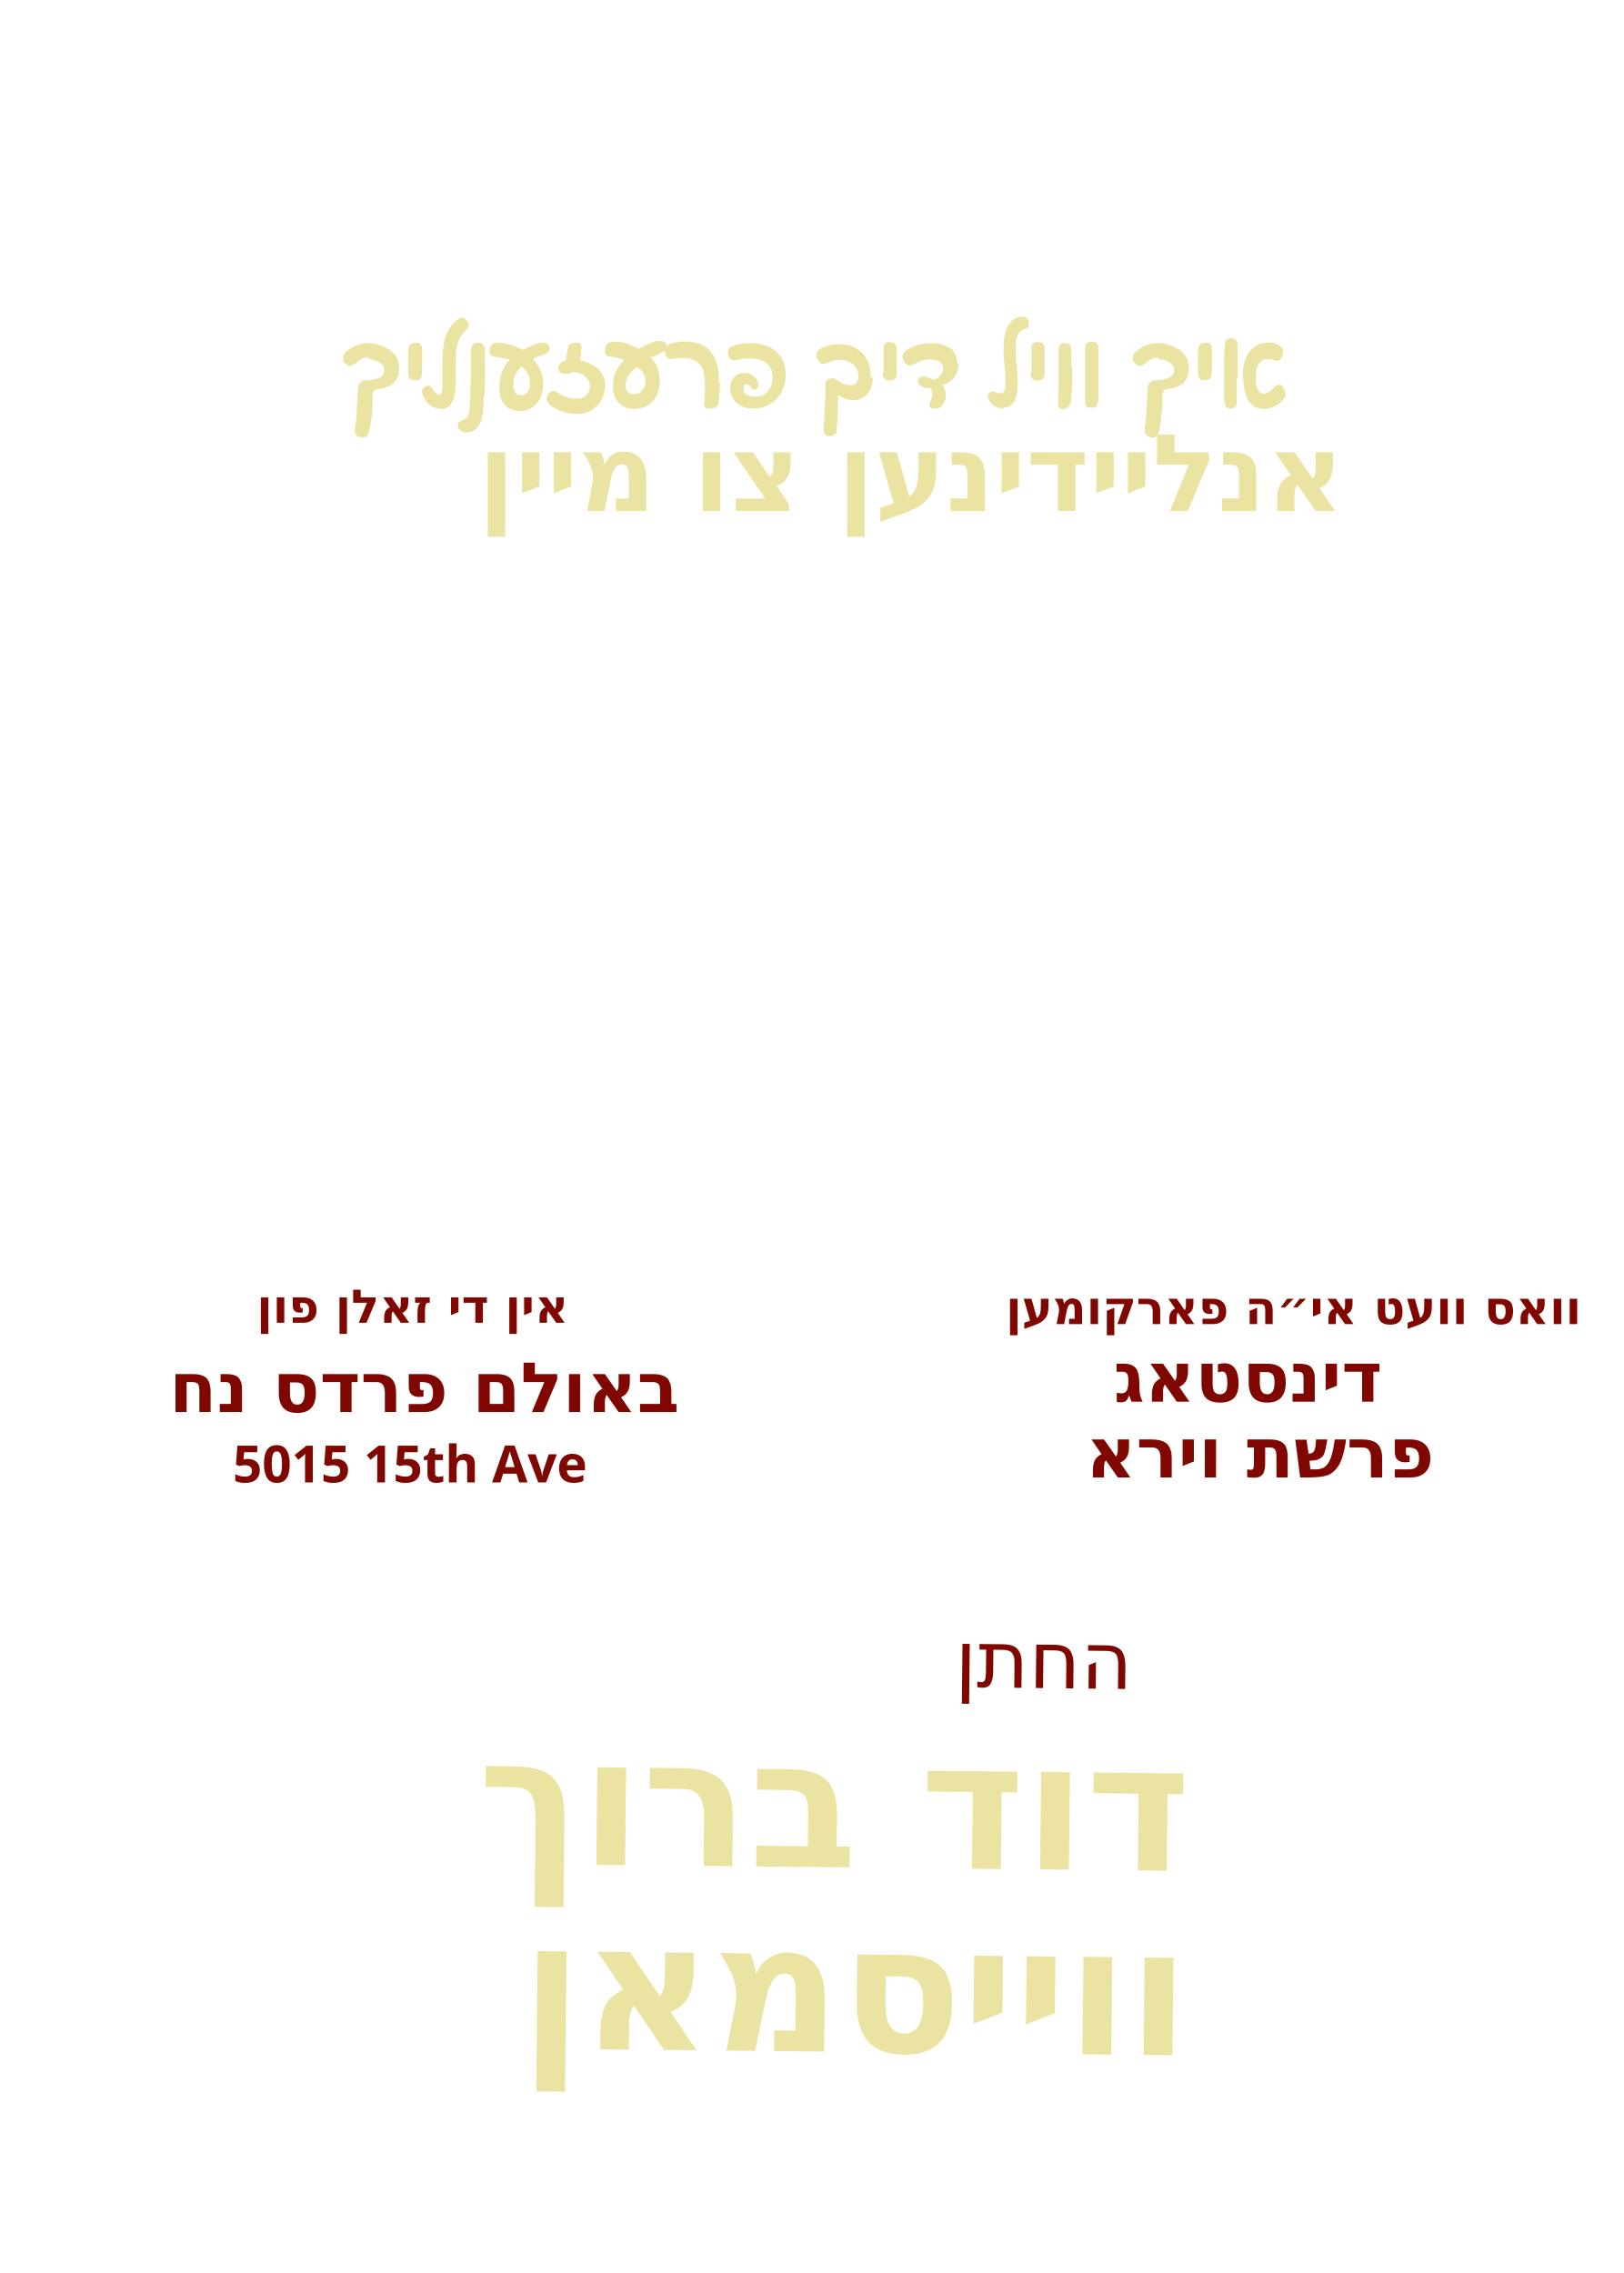
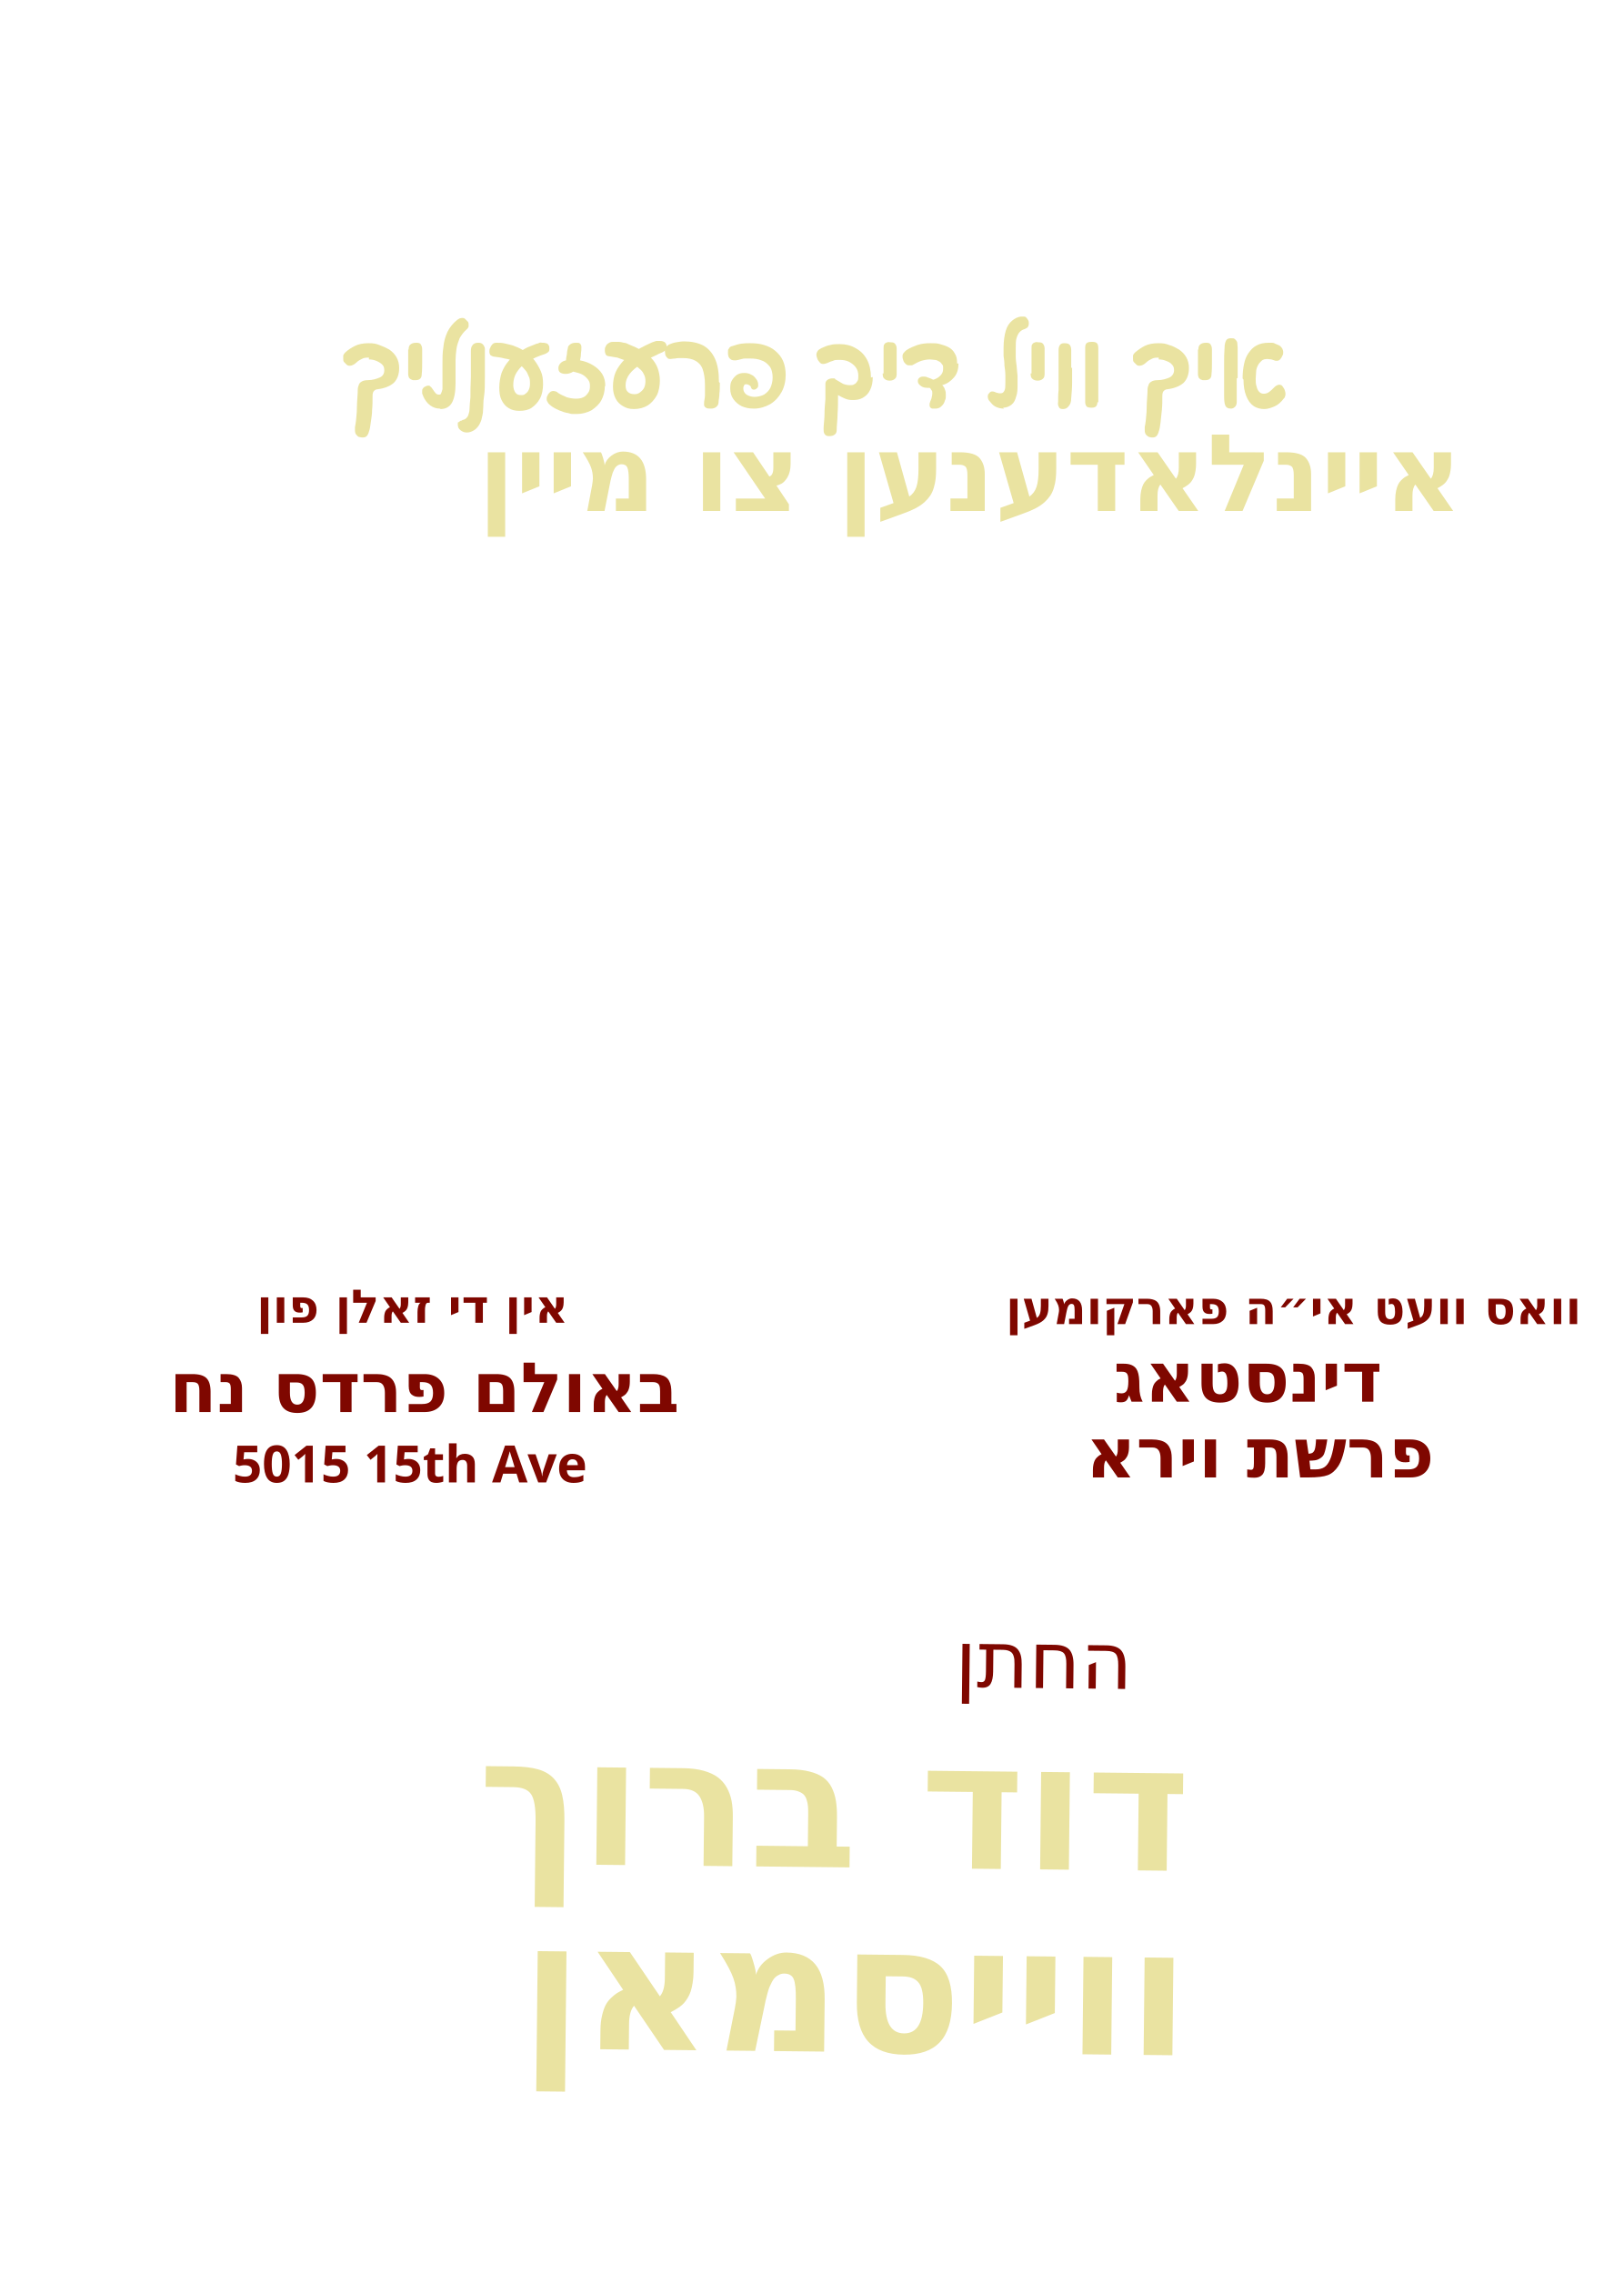
<svg xmlns="http://www.w3.org/2000/svg" id="Layer_1" data-name="Layer 1" viewBox="0 0 360 504">
  <g id="line_9">
    <text text-anchor="start" transform="translate(211.7 374.1) rotate(.6)" fill="#7f0700" font-family="Playpen Sans Hebrew" font-weight="400" font-size="17.6">
      <tspan x="0" y="0">החתן</tspan>
    </text>
  </g>
  <g id="groom_name*">
    <text text-anchor="start" transform="translate(105.8 413.2) rotate(.6)" fill="#eae3a1" font-family="Playpen Sans Hebrew" font-weight="800" font-size="39.5">
      <tspan x="0" y="0">דוד ברוך</tspan>
    </text>
  </g>
  <g id="groom_last*">
    <text text-anchor="start" transform="translate(115.4 454.2) rotate(.6)" fill="#eae3a1" font-family="Playpen Sans Hebrew" font-weight="800" font-size="39.5">
      <tspan x="0" y="0">ווייסמאן</tspan>
    </text>
  </g>
  <g id="parasha*">
    <text text-anchor="start" transform="translate(238 327.6)" fill="#7f0700" font-family="Heebo" font-weight="900" font-size="15.4">
      <tspan x="2.7" y="0">פרשת וירא</tspan>
    </text>
  </g>
  <g id="day*">
    <text text-anchor="start" transform="translate(246.9 310.8)" fill="#7f0700" font-family="Heebo" font-weight="900" font-size="15.4">
      <tspan x="0" y="0">דינסטאג</tspan>
    </text>
  </g>
  <g id="line_3">
    <text text-anchor="start" transform="translate(56.9 293.3)" fill="#7f0700" font-family="Heebo" font-weight="600" font-size="10.3">
      <tspan x="0" y="0">אין די זאלן פון</tspan>
    </text>
  </g>
  <g id="line_2">
    <text text-anchor="start" transform="translate(223 293.6)" fill="#7f0700" font-family="Heebo" font-weight="600" font-size="10.3">
      <tspan x="0" y="0">וואס וועט אי״ה פארקומען</tspan>
    </text>
  </g>
  <g id="line_1">
    <text text-anchor="start" transform="translate(106 113.3)" fill="#eae3a1" font-family="Playpen Sans Hebrew" font-weight="600" font-size="23.8">
-       <tspan x="0" y="0">אנליידינען צו מיין</tspan>
+       <tspan x="0" y="0">איינלאדענען צו מיין</tspan>
    </text>
  </g>
  <g>
    <path d="M81.8,79.3c-.6,0-1.1,0-1.6.3-.4.2-.8.4-1.2.8-.2.2-.5.4-.7.5-.2.1-.5.2-.7.2-.2,0-.5,0-.7-.2s-.4-.4-.6-.6c-.2-.2-.2-.5-.2-.7s0-.5,0-.7c0-.2.2-.5.4-.7.6-.6,1.4-1.1,2.2-1.5.8-.4,1.8-.6,3-.6s1.6.1,2.4.4,1.5.6,2.2,1c.7.5,1.2,1,1.6,1.7.4.7.6,1.5.6,2.4,0,1.4-.4,2.5-1.2,3.3-.8.7-2,1.2-3.5,1.4-.4,0-.7.2-.9.4-.2.2-.3.6-.3,1.1,0,1,0,2.1-.1,3.1,0,1-.2,2-.3,2.8-.1.8-.2,1.5-.4,2-.1.4-.3.8-.5,1-.2.2-.5.3-.8.3s-.5,0-.8-.1c-.3,0-.5-.3-.7-.5-.2-.2-.3-.6-.3-1s0-.2,0-.3c0-.1,0-.2,0-.4.2-.9.3-2,.4-3.3,0-1.3.1-2.7.2-4.2,0-.7,0-1.3.2-1.7.1-.4.3-.7.7-.9.3-.2.8-.3,1.3-.3,1.1,0,2-.3,2.7-.6s1-.9,1-1.6-.2-1-.5-1.3-.8-.6-1.3-.8-1-.3-1.6-.3Z" fill="#eae3a1" />
    <path d="M90.6,77.5c0-.6.1-.9.5-1.2.3-.2.7-.3,1.2-.3s.9.1,1,.4c.2.3.3.6.3,1.1,0,.8,0,1.7,0,2.7,0,1,0,1.9-.1,2.8,0,.9-.5,1.3-1.4,1.3s-.5,0-.8-.1-.4-.2-.6-.4c-.1-.2-.2-.5-.2-.9,0-.9,0-1.8,0-2.7,0-.9,0-1.8,0-2.7Z" fill="#eae3a1" />
    <path d="M97.5,90.6c-.7,0-1.4-.2-2.1-.7-.7-.5-1.2-1.2-1.6-2.1,0-.2-.2-.4-.2-.6,0-.2,0-.4,0-.5,0-.2,0-.4.2-.6.1-.2.3-.3.5-.4.2-.1.4-.2.6-.2s.4,0,.5.2c.2.1.4.4.6.7.2.3.4.6.6.8.2.2.4.3.7.3s.4,0,.5-.3c.1-.2.2-.5.3-.9,0-.4,0-1.1,0-1.9,0-1.2,0-2.4,0-3.7,0-1.3,0-2.5.2-3.7.1-1.2.4-2.3.9-3.4.5-1,1.2-1.9,2.2-2.7.2-.1.3-.2.5-.3.2,0,.3-.1.5-.1.3,0,.5,0,.7.2.2.2.4.4.6.6.2.2.2.5.2.8s0,.4-.1.5c0,.1-.2.3-.3.4-.7.6-1.2,1.3-1.6,2-.3.8-.6,1.6-.7,2.4-.1.8-.2,1.7-.2,2.5,0,.8,0,1.6,0,2.3s0,1,0,1.5,0,.9,0,1.3c0,2-.3,3.4-.8,4.3s-1.4,1.4-2.5,1.4Z" fill="#eae3a1" />
    <path d="M107.5,79.2c0,.6,0,1.2,0,1.9s0,1.6,0,2.6c0,1.7,0,3.1-.2,4.3s-.1,2.1-.2,2.9c0,.8-.2,1.4-.3,1.9-.1.5-.3.9-.5,1.3-.3.5-.7,1-1.2,1.3-.5.3-1,.5-1.6.5s-1-.2-1.4-.5c-.4-.3-.6-.7-.6-1.3s0-.4.2-.5.2-.2.4-.3c.2,0,.4-.1.5-.2.3,0,.5-.2.7-.3.2-.2.4-.4.5-.7.1-.3.3-.8.3-1.4,0-.6.1-1.5.2-2.6,0-1.1,0-2.6.1-4.5,0-1.3,0-2.4,0-3.3,0-.9,0-1.7,0-2.5,0-.5.1-1,.4-1.3.2-.3.6-.5,1.2-.5s.7.1,1,.3c.2.2.4.5.5.9,0,.2,0,.6,0,1,0,.4,0,.8,0,1.1Z" fill="#eae3a1" />
    <path d="M117.2,80.1c-.8.5-1.5,1-2,1.6-.5.6-.9,1.2-1.1,1.8-.2.6-.3,1.2-.3,1.9s.2,1.3.5,1.7c.3.4.7.5,1.2.5s.7,0,1-.3c.3-.2.5-.4.7-.8.2-.4.3-.8.3-1.4s0-1.2-.3-1.7c-.2-.5-.4-1-.8-1.4-.3-.4-.7-.8-1.1-1.1-.4-.3-.9-.6-1.4-.8-.6-.3-1.2-.5-2-.6-.7-.2-1.4-.3-2.2-.4-.4,0-.7-.2-.9-.3-.2-.2-.3-.5-.3-.8s0-.6.2-.9c.1-.3.3-.6.5-.8.2-.2.5-.3.9-.3.6,0,1.3,0,2,.2s1.5.3,2.1.6c.8.3,1.6.7,2.3,1.2s1.4,1.1,2,1.9,1,1.5,1.4,2.4.5,1.8.5,2.9-.2,2.3-.7,3.2c-.5.9-1.1,1.5-1.8,2s-1.7.7-2.7.7-1.8-.2-2.4-.6c-.7-.4-1.2-1-1.6-1.8-.4-.8-.5-1.7-.5-2.8s.2-2.2.5-3.2c.4-1,.9-1.9,1.6-2.7s1.5-1.5,2.5-2c.9-.6,1.6-1,2.2-1.2.5-.2,1-.4,1.5-.6.2,0,.4-.1.6-.2s.5,0,.6,0c.3,0,.6,0,.8.1.3,0,.5.2.6.4.2.2.2.5.2.8s0,.6-.3.8-.4.3-.7.4c-.6.2-1.2.4-1.9.7-.6.3-1.3.6-2,1Z" fill="#eae3a1" />
    <path d="M134.1,85.6c0,1.2-.3,2.3-.8,3.2-.5.9-1.3,1.6-2.2,2.2-1,.5-2,.8-3.3.8s-1.1,0-1.8-.2c-.7-.1-1.3-.3-2-.6-.7-.3-1.3-.6-1.8-1-.3-.2-.6-.5-.7-.7-.2-.3-.3-.5-.3-.8s0-.5.2-.8c.1-.3.3-.5.5-.7.2-.2.5-.3.7-.3s.4,0,.6.1c.2,0,.4.2.5.3.6.4,1.3.7,2,1,.7.2,1.4.3,2,.3s1.2-.1,1.6-.3c.5-.2.8-.6,1.1-1,.3-.4.4-.9.4-1.5s-.1-1-.4-1.4c-.3-.4-.7-.8-1.2-1.1s-1.3-.5-2.1-.7c-.3.2-.6.3-.9.4s-.6.1-.9.1c-.4,0-.8-.1-1.1-.3-.3-.2-.4-.6-.4-1s.2-.8.5-1.1c.3-.3.7-.5,1.2-.6,0-.5.1-.9.2-1.4,0-.5.1-.9.2-1.3,0-.4.2-.6.6-.9.3-.2.7-.3,1.2-.3s.7,0,.9.2c.2.2.3.4.3.8,0,.4,0,.8-.1,1.4,0,.6-.1,1-.2,1.5,1.1.2,2.1.6,2.9,1.1.8.5,1.5,1.1,2,1.9.5.8.7,1.7.7,2.7Z" fill="#eae3a1" />
    <path d="M142.3,80.6c-1.2.8-2.1,1.5-2.7,2.3-.6.8-.9,1.6-.9,2.5s.2,1.2.5,1.5c.3.3.8.5,1.4.5s.9-.1,1.3-.4.7-.6.9-1c.2-.4.3-.9.3-1.5s-.1-1.1-.4-1.6c-.2-.5-.6-.9-1-1.2-.4-.4-.9-.7-1.4-1-.5-.3-1.1-.5-1.7-.8-.6-.2-1.2-.4-1.7-.6-.6-.1-1.2-.2-1.8-.3-.4,0-.7-.2-.8-.4s-.2-.5-.2-.9,0-.6.2-.9c.1-.3.3-.5.6-.7.3-.2.6-.3,1-.3s.8,0,1.2,0c.4,0,.8.1,1.2.2.4,0,.8.2,1.2.4,1,.4,1.9.8,2.7,1.3.8.5,1.6,1,2.2,1.7.6.6,1.1,1.4,1.4,2.2.3.8.5,1.8.5,2.8s-.2,2.4-.7,3.3-1.2,1.7-2,2.2-1.9.8-3,.8-1.7-.2-2.4-.6c-.7-.4-1.3-.9-1.7-1.7s-.6-1.6-.6-2.7.2-2.3.6-3.2c.4-.9,1-1.7,1.7-2.5.7-.7,1.6-1.4,2.6-2.1.9-.6,1.7-1,2.3-1.3.6-.3,1.1-.5,1.5-.7.3-.1.6-.2.9-.3.3,0,.6,0,.8,0,.5,0,.8.1,1.1.3.2.2.4.5.4.9s0,.6-.2.8c-.2.2-.4.3-.7.5-.4.2-.8.3-1.3.6-.5.2-1,.5-1.5.7s-1,.5-1.5.8Z" fill="#eae3a1" />
    <path d="M159.6,84.9c0,.8,0,1.6-.1,2.4,0,.8-.2,1.5-.2,2,0,.4-.3.8-.6,1s-.6.3-1.1.3-.8,0-1.1-.2-.4-.4-.4-.7h0c0-.2,0-.2,0-.3,0-.5.2-1.1.2-1.8,0-.7,0-1.4,0-2.2,0-1.5-.2-2.6-.5-3.5-.3-.9-.9-1.5-1.6-1.9-.7-.4-1.6-.6-2.8-.6s-1.3,0-1.7.1c-.5,0-.8.1-1,.1-.3,0-.6,0-.8-.3s-.4-.4-.4-.7c0-.3-.1-.5-.1-.8s0-.6.2-.8c.2-.2.4-.4.7-.6.5-.2,1-.4,1.6-.5s1.2-.2,1.8-.2c1.6,0,3,.3,4.2.9,1.1.6,2,1.6,2.6,2.9.6,1.3.9,3,.9,5.2Z" fill="#eae3a1" />
    <path d="M174.2,83c0,1.5-.3,2.8-.9,3.9-.6,1.1-1.4,2-2.5,2.7-1.1.6-2.3,1-3.6,1s-1.9-.2-2.7-.5c-.8-.4-1.4-.9-1.9-1.6-.5-.7-.7-1.5-.7-2.4s.1-1.3.4-1.8c.3-.5.7-.9,1.1-1.2.5-.3,1-.4,1.6-.4s1.1.1,1.6.4c.5.2.8.6,1.1,1,.3.4.4.8.4,1.3s-.1.5-.3.7c-.2.2-.4.3-.7.3s-.5-.2-.6-.5c0-.2-.2-.4-.4-.5-.2-.1-.4-.2-.6-.2s-.4,0-.5.2c-.1.2-.2.4-.2.7,0,.6.2,1,.7,1.4.5.3,1.1.5,1.8.5s1.5-.2,2.1-.5c.6-.4,1.1-.9,1.4-1.5.3-.7.5-1.4.5-2.3s-.2-1.9-.7-2.5c-.5-.6-1.1-1.1-1.8-1.3-.7-.3-1.6-.4-2.4-.4s-.9,0-1.3,0c-.4,0-.9.2-1.4.3-.2,0-.4.1-.5.1-.1,0-.3,0-.4,0-.4,0-.7-.1-1-.4s-.4-.7-.4-1.3,0-.7.2-.9c.1-.3.4-.5.9-.6.6-.2,1.2-.4,1.9-.5s1.3-.1,1.9-.1c1.1,0,2.2.1,3.1.4,1,.3,1.8.7,2.5,1.3.7.6,1.3,1.3,1.7,2.2.4.9.6,2,.6,3.3Z" fill="#eae3a1" />
    <path d="M193.5,83.6c0,1.2-.2,2.1-.6,2.9s-.9,1.3-1.6,1.7c-.7.4-1.4.5-2.2.5s-1.2-.1-1.7-.3c-.5-.2-1.1-.5-1.6-.8,0,1.4,0,2.8-.1,4.1,0,1.3-.2,2.6-.2,3.7,0,.5-.2.8-.5,1-.3.2-.6.3-1.2.3s-.8-.2-1-.5-.2-.7-.2-1.1c0-1,.2-2.1.2-3.2s.1-2.2.2-3.4c0-1.2,0-2.3,0-3.4,0-.4.2-.7.5-.9.3-.2.7-.3,1-.3s.2,0,.4,0c.1,0,.2,0,.3.2.7.4,1.2.7,1.7,1,.5.2,1,.3,1.5.3s.7,0,1-.2c.3-.1.5-.4.7-.7.2-.3.2-.7.2-1.2,0-.7-.2-1.4-.6-1.9-.4-.5-.9-.9-1.5-1.2-.6-.3-1.3-.4-2.1-.4s-1,0-1.4.2c-.4.1-.9.3-1.3.5-.3.1-.6.2-.9.2s-.6-.1-.8-.4c-.2-.2-.4-.5-.5-.8-.1-.3-.2-.6-.2-.8,0-.3.1-.6.3-.9s.5-.4.8-.6c.7-.3,1.3-.6,2-.7.6-.2,1.3-.2,2.1-.2,1.3,0,2.5.3,3.5.9,1.1.6,1.9,1.4,2.5,2.5.6,1.1.9,2.5.9,4Z" fill="#eae3a1" />
    <path d="M195.9,82.8c0-.5,0-1.1,0-1.8s0-1.3,0-2c0-.7,0-1.3,0-1.8,0-.4,0-.7.2-.9.1-.2.3-.3.6-.4s.5,0,.8,0c.5,0,.8.1,1,.4s.3.6.3,1c0,.6,0,1.2,0,1.9v2c0,.7,0,1.2,0,1.7,0,.5-.1.9-.4,1.1-.2.2-.6.4-1.1.4s-.9-.1-1.2-.4c-.3-.2-.4-.6-.4-1.2Z" fill="#eae3a1" />
    <path d="M212.5,80.6c0,1.3-.3,2.3-1,3.1-.7.8-1.5,1.4-2.6,1.7.3.3.5.6.6,1,.2.4.2.8.2,1.3s0,.7-.2,1.1c-.1.4-.3.8-.6,1.1-.2.2-.4.4-.6.5s-.5.2-.9.2-.4,0-.6,0c-.2,0-.4-.1-.5-.2-.1-.1-.2-.3-.2-.5s0-.1,0-.2,0-.1,0-.2c.1-.3.2-.7.4-1.1.1-.4.2-.8.2-1.2s0-.5-.2-.7c-.1-.2-.2-.4-.4-.5h-.4c-.6,0-1.1-.1-1.5-.4s-.7-.6-.7-1,0-.5.3-.8c.2-.2.5-.3.9-.3s.6,0,1,.2c.4.1.8.3,1.2.5.4-.1.8-.3,1.1-.5s.6-.5.8-.8c.2-.3.3-.7.3-1.2s0-.7-.3-1c-.2-.3-.4-.5-.7-.6-.3-.2-.6-.3-.9-.3-.3,0-.6-.1-1-.1-.6,0-1.2.1-1.9.3-.6.2-1.2.5-1.7.8-.2.1-.3.2-.5.2-.2,0-.3,0-.5,0-.3,0-.5,0-.8-.3-.2-.2-.4-.4-.5-.7-.1-.3-.2-.6-.2-.9s0-.6.3-.9c.2-.2.4-.5.8-.7.6-.4,1.4-.7,2.2-1,.9-.3,1.8-.4,2.9-.4s1.4,0,2.1.2c.7.2,1.4.4,1.9.7.6.3,1.1.8,1.4,1.4.4.6.5,1.3.5,2.2Z" fill="#eae3a1" />
    <path d="M222.6,90.6c-.6,0-1.1-.1-1.6-.3-.5-.2-.9-.5-1.3-1-.2-.2-.3-.4-.5-.6-.1-.2-.2-.5-.2-.7s0-.6.3-.8c.2-.3.4-.4.7-.4s.6.1,1,.3c.1,0,.3,0,.4.1.2,0,.3,0,.5,0,.4,0,.6-.2.8-.6s.2-1,.2-1.8,0-.9,0-1.6-.1-1.4-.2-2.1c0-.8-.1-1.5-.2-2.2,0-.7,0-1.3,0-1.7,0-1.6.2-2.9.5-3.9s.8-1.7,1.4-2.2c.6-.5,1.2-.8,1.9-.9.1,0,.2,0,.3,0,0,0,.2,0,.3,0,.3,0,.5,0,.7.3.2.2.3.4.4.6s.1.5.1.6c0,.4-.1.7-.3.9-.2.2-.5.3-.7.4-.4.1-.7.3-1,.6s-.5.7-.7,1.3c-.2.6-.2,1.4-.2,2.4s0,1,0,1.7c0,.7.1,1.4.2,2.2s.1,1.5.2,2.2c0,.7,0,1.3,0,1.8,0,1,0,1.9-.3,2.7-.2.8-.5,1.4-1,1.8-.5.4-1.1.7-1.9.7Z" fill="#eae3a1" />
    <path d="M228.7,82.8c0-.5,0-1.1,0-1.8s0-1.3,0-2c0-.7,0-1.3,0-1.8,0-.4,0-.7.2-.9.1-.2.3-.3.6-.4s.5,0,.8,0c.5,0,.8.1,1,.4s.3.6.3,1c0,.6,0,1.2,0,1.9v2c0,.7,0,1.2,0,1.7,0,.5-.1.9-.4,1.1-.2.2-.6.4-1.1.4s-.9-.1-1.2-.4c-.3-.2-.4-.6-.4-1.2Z" fill="#eae3a1" />
    <path d="M237.7,81.5c0,1,0,2.1,0,3.3s-.1,2.3-.2,3.5c0,.8-.2,1.4-.6,1.8-.3.4-.7.6-1.2.6s-.8-.1-.9-.4c-.2-.3-.3-.7-.2-1.2,0-.9,0-1.8.1-2.6,0-.8,0-1.7,0-2.5,0-.8,0-1.6,0-2.4v-4c0-.5.1-.8.3-1.1.2-.3.5-.4,1-.4s.9.1,1.1.3c.2.2.4.6.4,1.2,0,.3,0,.7,0,1.2,0,.5,0,.9,0,1.4,0,.5,0,1,0,1.4Z" fill="#eae3a1" />
    <path d="M243.3,89.2c0,.4-.1.7-.3.9-.2.2-.5.3-1,.3s-1-.1-1.1-.3c-.2-.2-.3-.6-.3-1,0-.7,0-1.5,0-2.4,0-.8,0-1.7,0-2.5s0-1.7,0-2.6c0-.8,0-1.6,0-2.4,0-.8,0-1.4,0-2.1,0-.5.1-.8.3-1,.2-.2.6-.3,1.2-.3s.9.1,1.1.3c.2.2.3.6.3,1.1,0,.6,0,1.2,0,2v2.5c0,.9,0,1.8,0,2.7,0,.9,0,1.7,0,2.6,0,.8,0,1.5,0,2.2Z" fill="#eae3a1" />
    <path d="M256.9,79.3c-.6,0-1.1,0-1.6.3-.4.2-.8.4-1.2.8-.2.2-.5.4-.7.5-.2.1-.5.2-.7.2-.2,0-.5,0-.7-.2-.2-.2-.4-.4-.6-.6-.2-.2-.2-.5-.2-.7s0-.5,0-.7c0-.2.2-.5.4-.7.7-.6,1.4-1.1,2.2-1.5.8-.4,1.8-.6,3-.6s1.6.1,2.4.4c.8.2,1.5.6,2.2,1,.7.5,1.2,1,1.6,1.7.4.7.6,1.5.6,2.4,0,1.4-.4,2.5-1.2,3.3-.8.7-2,1.2-3.5,1.4-.4,0-.7.2-.9.4s-.3.6-.3,1.1c0,1,0,2.1-.1,3.1s-.2,2-.3,2.8c-.1.8-.2,1.5-.4,2-.1.4-.3.8-.5,1-.2.2-.5.3-.8.3s-.5,0-.8-.1-.5-.3-.7-.5-.3-.6-.3-1,0-.2,0-.3c0-.1,0-.2,0-.4.2-.9.3-2,.4-3.3,0-1.3.1-2.7.2-4.2,0-.7,0-1.3.2-1.7.1-.4.3-.7.7-.9.3-.2.8-.3,1.3-.3,1.1,0,2-.3,2.7-.6.6-.3,1-.9,1-1.6s-.2-1-.5-1.3c-.3-.4-.8-.6-1.3-.8-.5-.2-1-.3-1.6-.3Z" fill="#eae3a1" />
    <path d="M265.7,77.5c0-.6.1-.9.5-1.2.3-.2.7-.3,1.2-.3s.9.1,1,.4c.2.3.3.6.3,1.1,0,.8,0,1.7,0,2.7s0,1.9-.1,2.8c0,.9-.5,1.3-1.4,1.3s-.5,0-.8-.1c-.2,0-.4-.2-.6-.4-.1-.2-.2-.5-.2-.9,0-.9,0-1.8,0-2.7s0-1.8,0-2.7Z" fill="#eae3a1" />
    <path d="M274.2,83.9c0,.2,0,.5,0,.9,0,.4,0,.9,0,1.4,0,.5,0,1.1,0,1.6,0,.5,0,1,0,1.3,0,.6-.2,1-.5,1.2-.2.2-.5.3-.8.3-.6,0-1-.2-1.2-.6s-.3-1.1-.3-2.1v-1c0-.9,0-1.8,0-2.9,0-1.1,0-2.2,0-3.4,0-1.2,0-2.3.1-3.5,0-.8.2-1.4.4-1.7.2-.3.6-.4,1-.4s.7,0,.9.2c.2.2.4.4.5.7,0,.3.1.7.1,1.1s0,.6,0,1c0,.4,0,.8,0,1.3s0,.9,0,1.5,0,1,0,1.5c0,.5,0,1,0,1.5ZM275.5,83.9c0-1.1.1-2.1.3-3.1s.5-1.8,1-2.5c.5-.7,1-1.3,1.8-1.7.7-.4,1.6-.6,2.7-.6s1,0,1.4.2.8.3,1.1.5c.2.2.4.4.5.6.1.2.2.5.2.8s0,.5-.2.8c-.1.3-.3.6-.5.8-.2.2-.4.3-.7.3s-.2,0-.3,0c-.3-.1-.6-.2-.9-.3-.3,0-.6-.1-.9-.1-.5,0-1,.1-1.3.4s-.6.6-.8,1-.4.9-.4,1.4c0,.5-.1,1.1-.1,1.6s0,1.2.2,1.7c.1.5.3.9.6,1.2.3.3.6.4,1,.4s.8-.1,1.2-.4.7-.6,1.1-1c.2-.2.3-.3.5-.4.2-.1.4-.2.6-.2s.6.1.7.3.4.5.5.8c.1.3.2.6.2.9s0,.4-.1.6c0,.2-.2.4-.3.5-.6.8-1.3,1.4-2,1.7s-1.5.6-2.3.6-1.7-.2-2.4-.7-1.2-1.2-1.6-2.2c-.4-1-.6-2.2-.6-3.6Z" fill="#eae3a1" />
  </g>
  <g id="address*">
    <text text-anchor="start" transform="translate(51.6 328.7)" fill="#7f0700" font-family="Heebo" font-weight="900" font-size="11.4">
      <tspan x="0" y="0">5015 15th Ave</tspan>
    </text>
  </g>
  <g id="hall*">
    <text text-anchor="start" transform="translate(37.5 313.1)" fill="#7f0700" font-family="Heebo" font-weight="900" font-size="15.4">
      <tspan x="0" y="0">באולם פרדס נח</tspan>
    </text>
  </g>
</svg>
